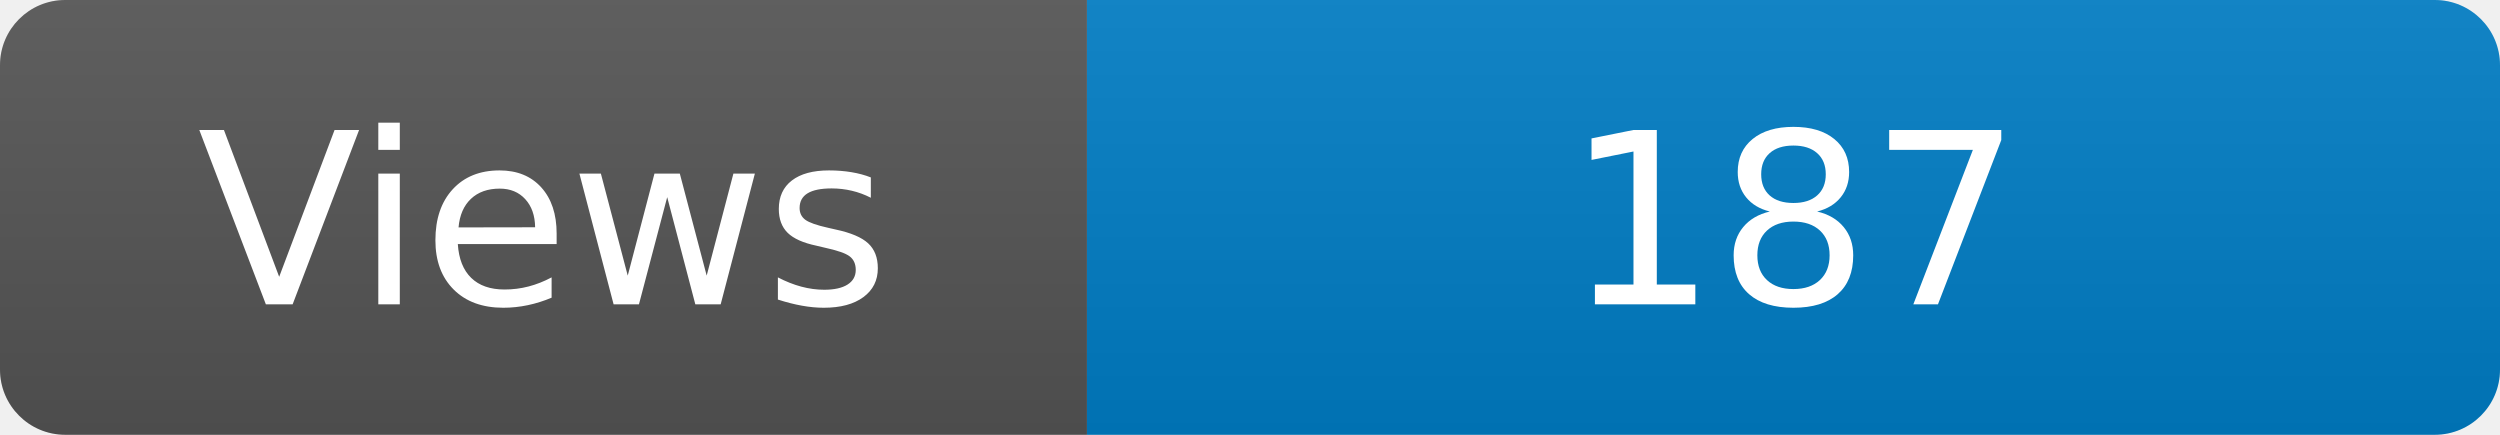
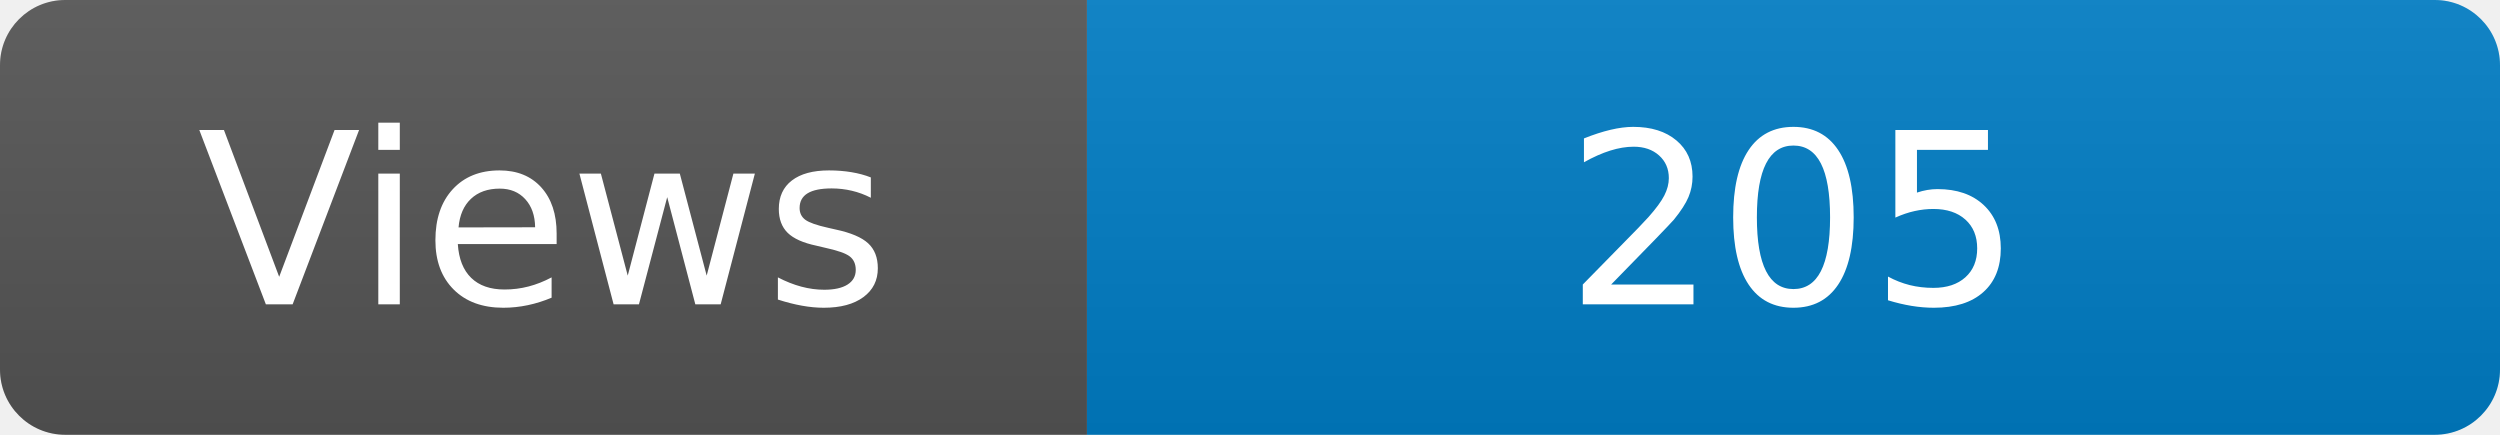
<svg xmlns="http://www.w3.org/2000/svg" width="115" height="20" role="img" aria-label="Maintained?: yes">
  <linearGradient id="s" x2="0" y2="100%">
    <stop offset="0" stop-color="#bbb" stop-opacity=".1" />
    <stop offset="1" stop-opacity=".1" />
  </linearGradient>
  <clipPath id="r">
    <rect width="115" height="20" rx="3" fill="#fff" />
  </clipPath>
  <g clip-path="url(#r)">
    <rect width="50" height="20" fill="#555" />
    <rect x="50" width="160" height="20" fill="#007ec6" />
    <rect width="115" height="20" fill="url(#s)" />
  </g>
  <g fill="#fff" text-anchor="middle" font-family="Verdana,Geneva,DejaVu Sans,sans-serif" font-size="110">
    <text x="250" y="140" transform="scale(.1)" fill="#fff">Views</text>
-     <text x="825" y="140" transform="scale(.1)" fill="#fff">187</text>
+     <text x="825" y="140" transform="scale(.1)" fill="#fff">205</text>
  </g>
</svg>
